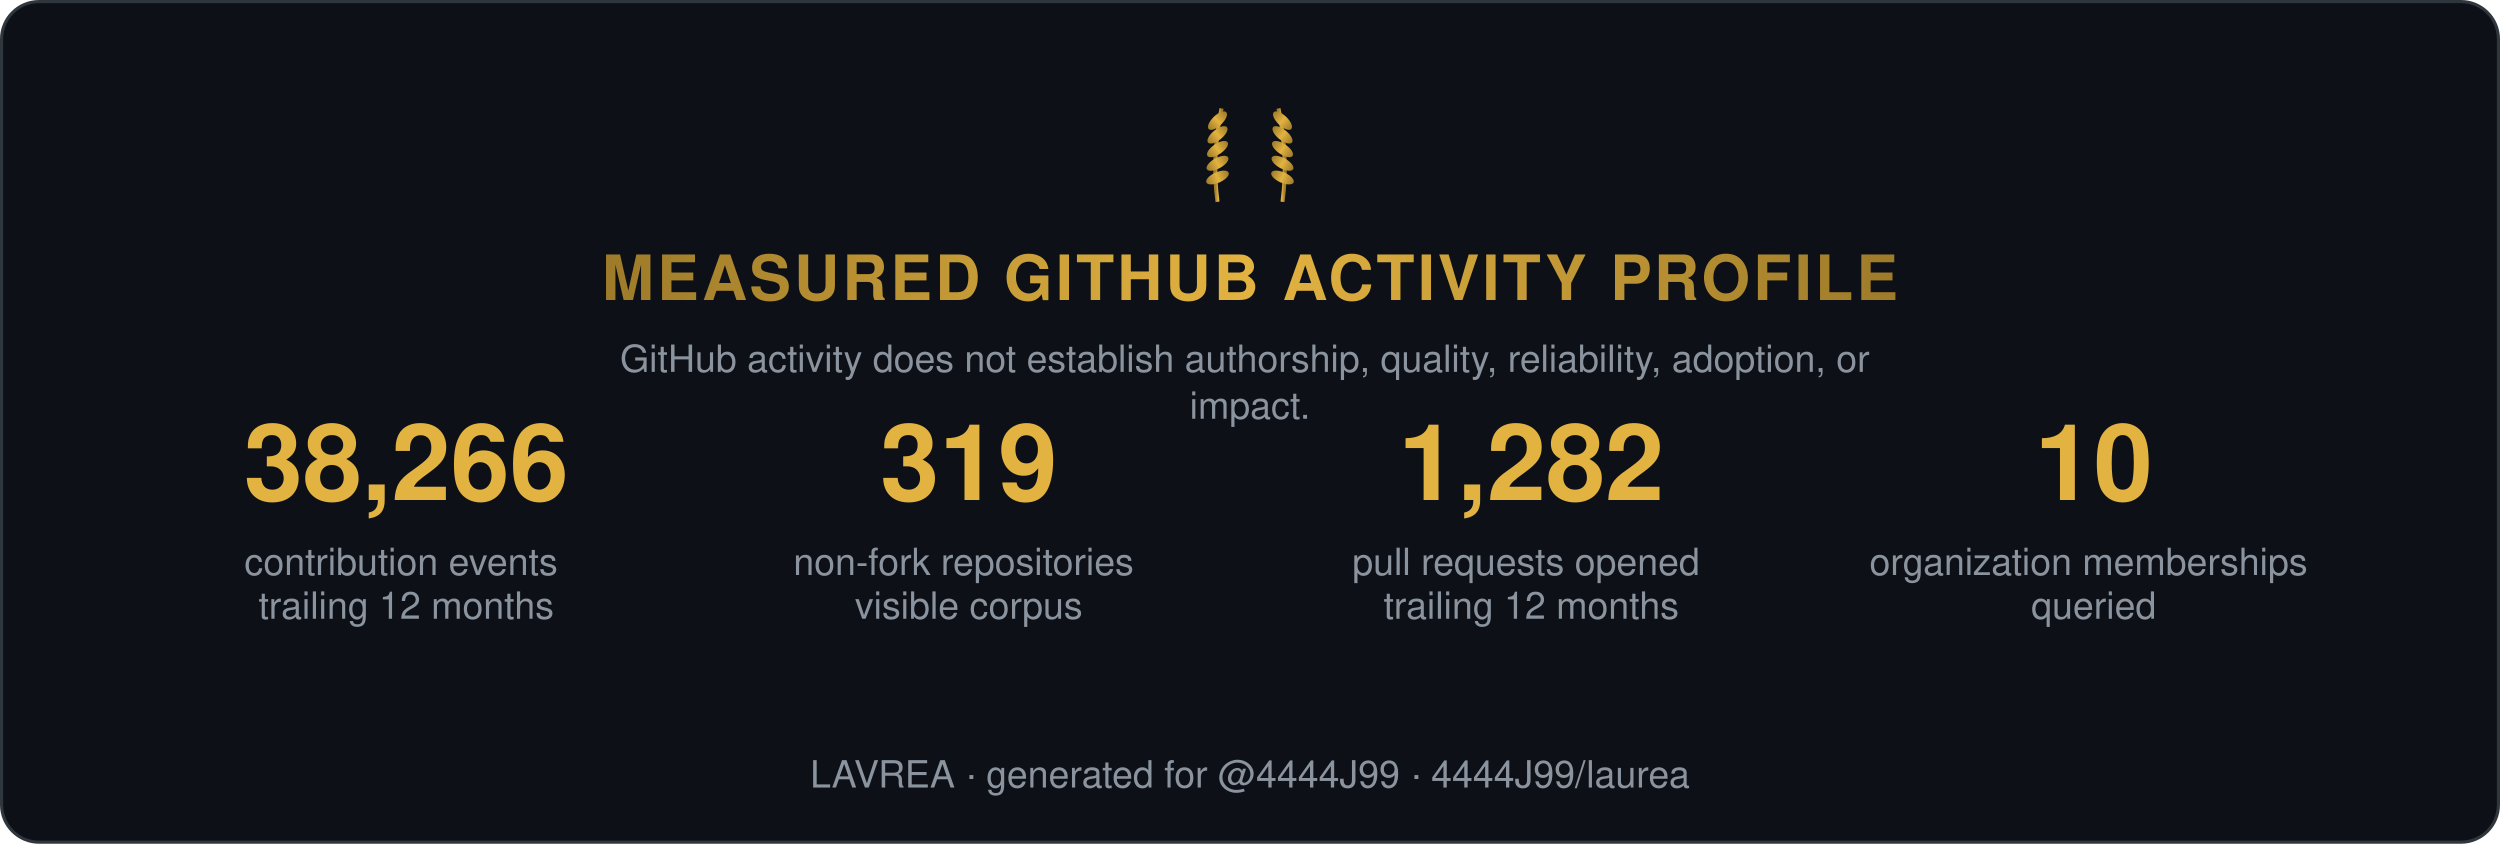
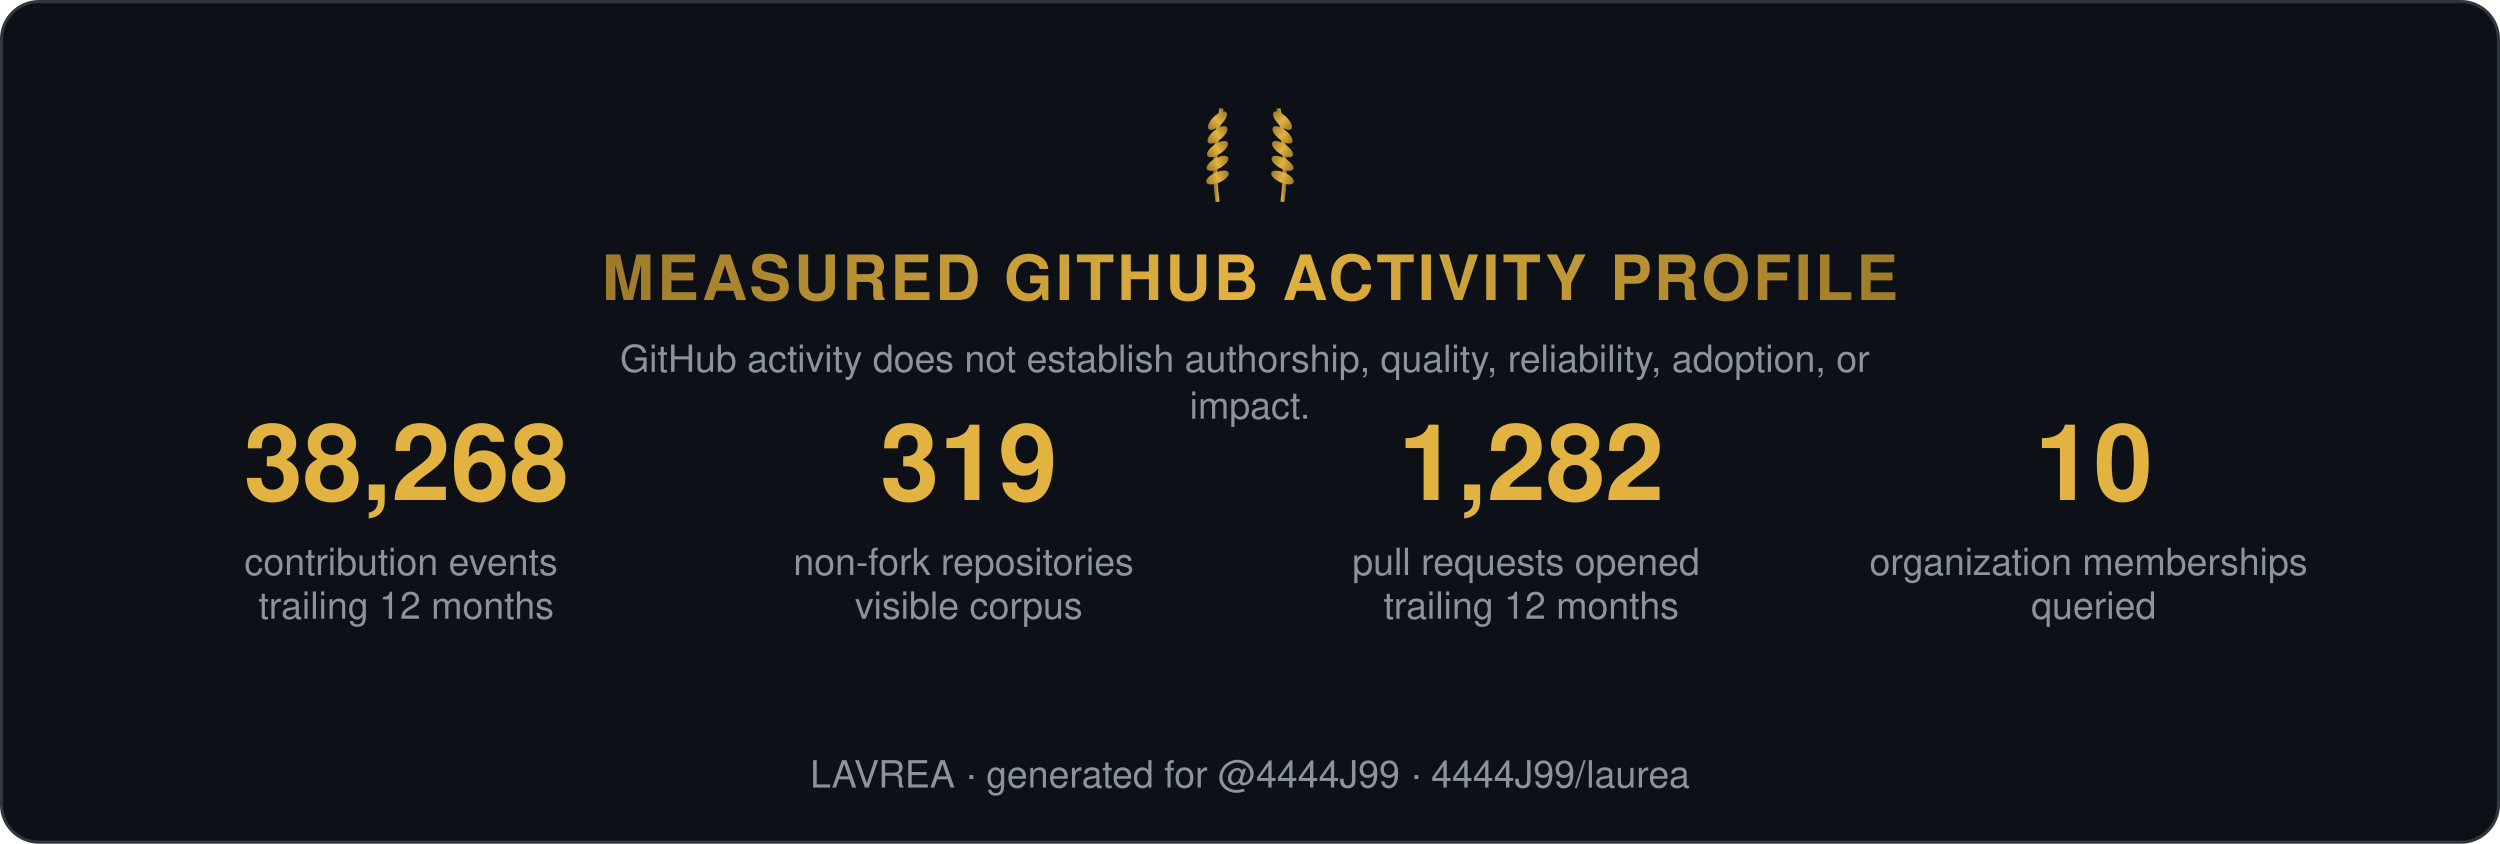
<svg xmlns="http://www.w3.org/2000/svg" width="800" height="270" viewBox="0 0 800 270" role="img" aria-label="Measured GitHub activity profile">
  <style>
    .t { font: 600 15px 'Segoe UI', Helvetica, Arial, sans-serif; fill: #e6edf3; }
    .big { font: 700 34px 'Segoe UI', Helvetica, Arial, sans-serif; fill: #e3b341; }
    .status, .tier { font: 700 13px 'Segoe UI', Helvetica, Arial, sans-serif; letter-spacing: 1px; }
    .ev { font: 400 12px 'Segoe UI', Helvetica, Arial, sans-serif; fill: #8b949e; }
    .fade { opacity: 1; }
  </style>
  <defs>
    <linearGradient id="shH" x1="0%" y1="0%" x2="100%" y2="0%">
      <stop offset="0%" stop-color="#9e7b2a" />
      <stop offset="50%" stop-color="#e3b341">
        <animate attributeName="offset" values="0.2;0.8;0.2" dur="6s" repeatCount="indefinite" />
      </stop>
      <stop offset="100%" stop-color="#9e7b2a" />
    </linearGradient>
    <linearGradient id="shL" x1="0%" y1="0%" x2="100%" y2="0%">
      <stop offset="0%" stop-color="#9e7b2a" />
      <stop offset="50%" stop-color="#e3b341">
        <animate attributeName="offset" values="0.2;0.8;0.2" dur="6s" repeatCount="indefinite" />
      </stop>
      <stop offset="100%" stop-color="#9e7b2a" />
    </linearGradient>
  </defs>
  <rect width="799" height="269" x="0.5" y="0.5" rx="12" fill="#0d1117" stroke="#30363d" />
  <g transform="translate(400,62) scale(0.65)">
    <g transform="translate(-16,0)">
      <path d="M0,4 Q-3,-18 2,-42" stroke="url(#shL)" stroke-width="2" fill="none" />
      <ellipse cx="0" cy="-8" rx="6" ry="2.6" transform="rotate(-24 0 -8)" fill="url(#shL)" />
      <ellipse cx="0" cy="-15" rx="6" ry="2.6" transform="rotate(-29 0 -15)" fill="url(#shL)" />
      <ellipse cx="0" cy="-22" rx="6" ry="2.6" transform="rotate(-34 0 -22)" fill="url(#shL)" />
      <ellipse cx="0" cy="-29" rx="6" ry="2.6" transform="rotate(-39 0 -29)" fill="url(#shL)" />
      <ellipse cx="0" cy="-36" rx="6" ry="2.6" transform="rotate(-44 0 -36)" fill="url(#shL)" />
    </g>
    <g transform="translate(16,0) scale(-1,1)">
      <path d="M0,4 Q-3,-18 2,-42" stroke="url(#shL)" stroke-width="2" fill="none" />
      <ellipse cx="0" cy="-8" rx="6" ry="2.6" transform="rotate(-24 0 -8)" fill="url(#shL)" />
      <ellipse cx="0" cy="-15" rx="6" ry="2.6" transform="rotate(-29 0 -15)" fill="url(#shL)" />
      <ellipse cx="0" cy="-22" rx="6" ry="2.6" transform="rotate(-34 0 -22)" fill="url(#shL)" />
      <ellipse cx="0" cy="-29" rx="6" ry="2.6" transform="rotate(-39 0 -29)" fill="url(#shL)" />
      <ellipse cx="0" cy="-36" rx="6" ry="2.6" transform="rotate(-44 0 -36)" fill="url(#shL)" />
    </g>
  </g>
  <text class="status fade" fill="url(#shH)" text-anchor="middle" x="400" y="96" style="font-size:20px">MEASURED GITHUB ACTIVITY PROFILE</text>
  <text class="ev fade d1" text-anchor="middle" x="400" y="119">
    <tspan x="400" dy="0">GitHub activity does not establish authorship, quality, reliability, adoption, or</tspan>
    <tspan x="400" dy="15">impact.</tspan>
  </text>
  <g class="fade d1" transform="translate(70, 160)">
-     <text class="big" text-anchor="middle" x="60">38,266</text>
+     <text class="big" text-anchor="middle" x="60">38,268</text>
    <text class="ev" text-anchor="middle" x="60" y="24">
      <tspan x="60" dy="0">contribution events</tspan>
      <tspan x="60" dy="14">trailing 12 months</tspan>
    </text>
  </g>
  <g class="fade d2" transform="translate(250, 160)">
    <text class="big" text-anchor="middle" x="60">319</text>
    <text class="ev" text-anchor="middle" x="60" y="24">
      <tspan x="60" dy="0">non-fork repositories</tspan>
      <tspan x="60" dy="14">visible corpus</tspan>
    </text>
  </g>
  <g class="fade d3" transform="translate(430, 160)">
    <text class="big" text-anchor="middle" x="60">1,282</text>
    <text class="ev" text-anchor="middle" x="60" y="24">
      <tspan x="60" dy="0">pull requests opened</tspan>
      <tspan x="60" dy="14">trailing 12 months</tspan>
    </text>
  </g>
  <g class="fade d4" transform="translate(610, 160)">
    <text class="big" text-anchor="middle" x="60">10</text>
    <text class="ev" text-anchor="middle" x="60" y="24">
      <tspan x="60" dy="0">organization memberships</tspan>
      <tspan x="60" dy="14">queried</tspan>
    </text>
  </g>
  <text class="ev fade d4" text-anchor="middle" x="400" y="252">LAVREA · generated for @4444J99 · 4444J99/laurea</text>
</svg>
